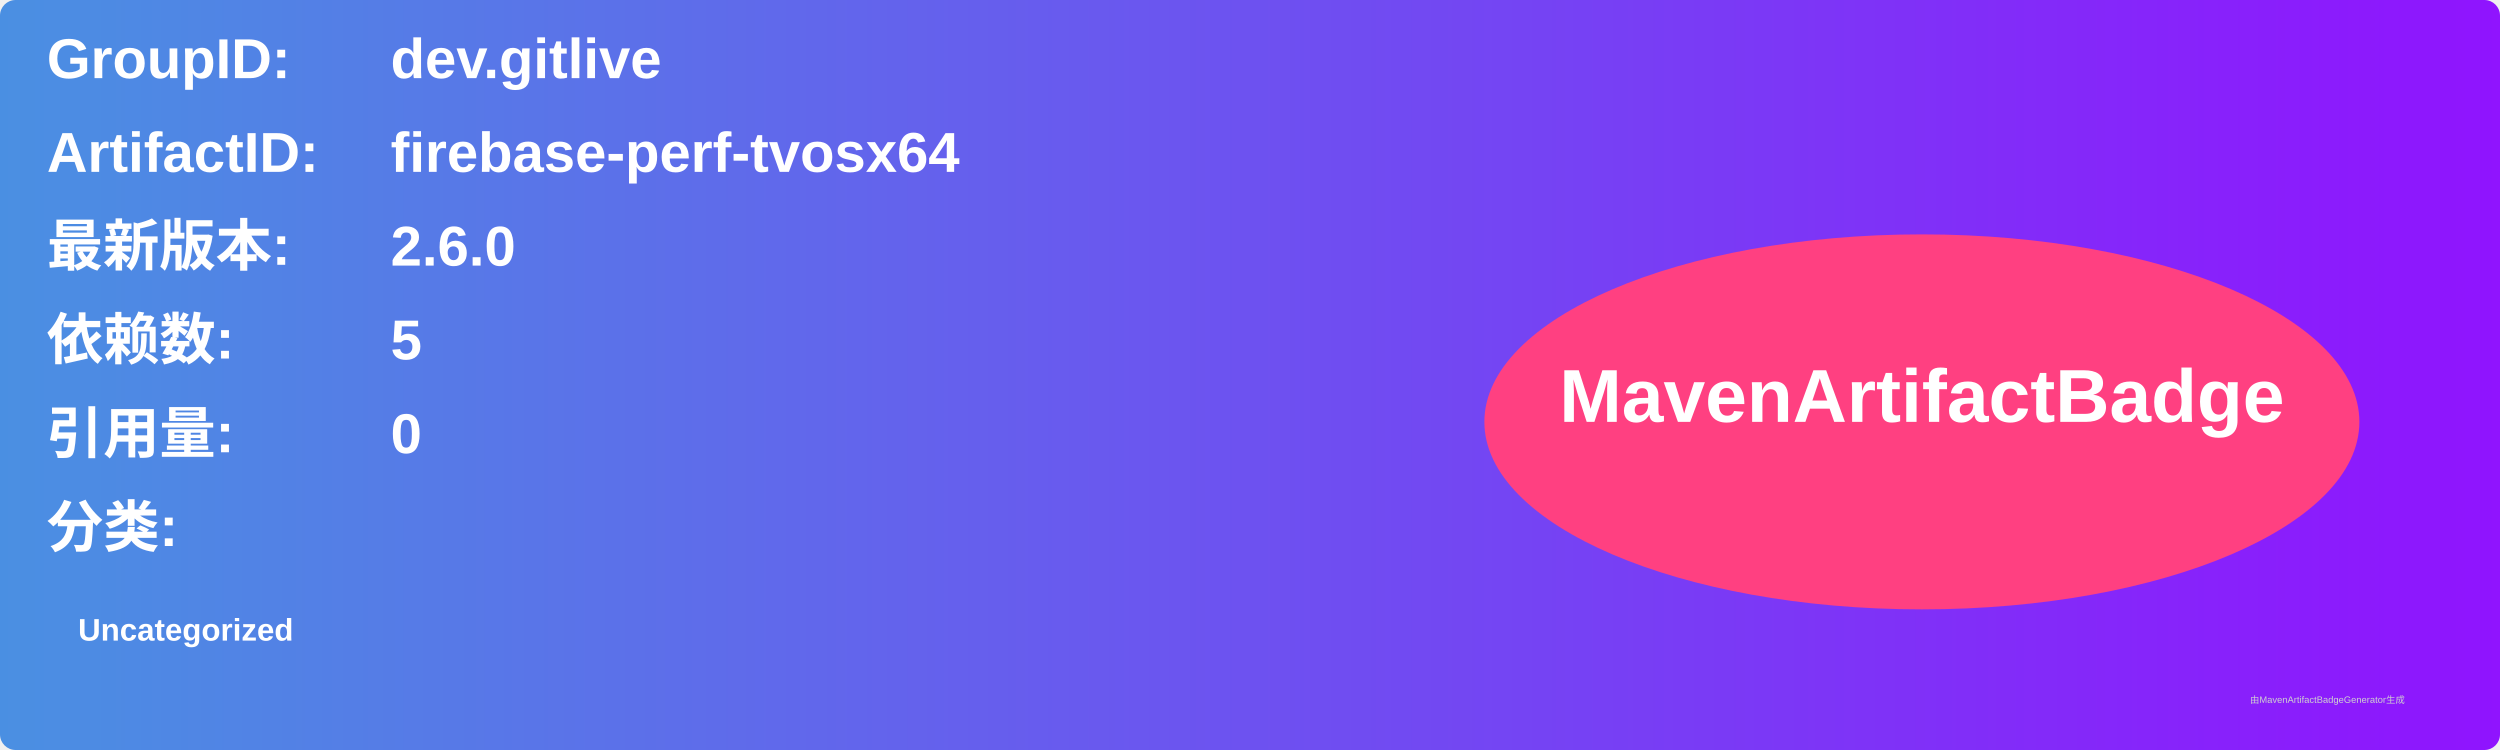
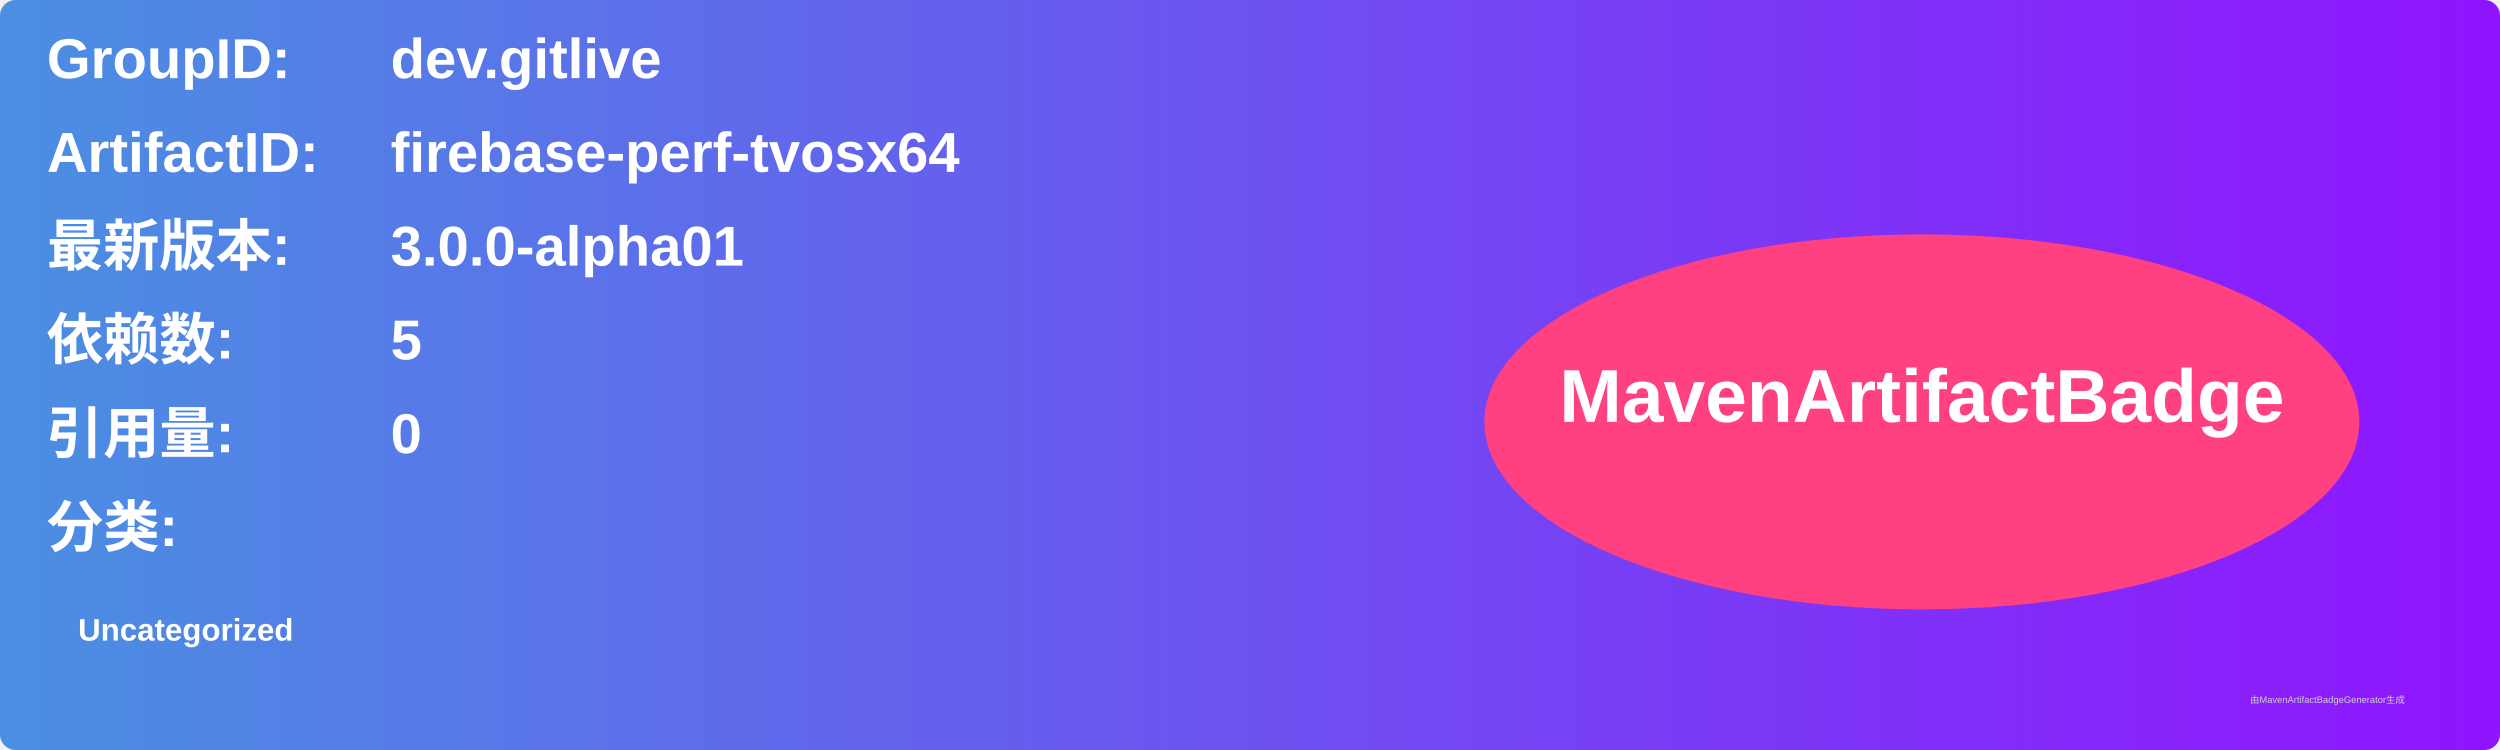
<svg xmlns="http://www.w3.org/2000/svg" width="800" height="240" viewBox="0 0 800 240">
  <linearGradient id="grad" x1="0%" y1="0%" x2="100%" y2="0%">
    <stop offset="0%" stop-color="#4a90e2" />
    <stop offset="100%" stop-color="#9013fe" />
  </linearGradient>
  <rect width="100%" height="100%" rx="5" ry="5" fill="url(#grad)" />
  <g transform="translate(15, 15)">
    <text x="0" y="10" font-family="Arial" font-size="18" fill="white" font-weight="bold" width="260">GroupID:</text>
    <text x="110" y="10" font-family="Arial" font-size="18" fill="white" font-weight="bold" width="460">dev.gitlive</text>
    <text x="0" y="40" font-family="Arial" font-size="18" fill="white" font-weight="bold" width="260">ArtifactID:</text>
    <text x="110" y="40" font-family="Arial" font-size="18" fill="white" font-weight="bold" width="460">firebase-perf-tvosx64</text>
    <text x="0" y="70" font-family="Arial" font-size="18" fill="white" font-weight="bold">最新版本:</text>
    <text x="110" y="70" font-family="Arial" font-size="18" fill="white" font-weight="bold">
-       <tspan font-weight="bold">2.6.0</tspan>
+       <tspan font-weight="bold">3.0.0-alpha01</tspan>
    </text>
    <text x="0" y="100" font-family="Arial" font-size="18" fill="white" font-weight="bold">依赖数: </text>
    <text x="110" y="100" font-family="Arial" font-size="18" fill="white">
      <tspan font-weight="bold">5</tspan>
    </text>
    <text x="0" y="130" font-family="Arial" font-size="18" fill="white" font-weight="bold">引用量: </text>
    <text x="110" y="130" font-family="Arial" font-size="18" fill="white">
      <tspan font-weight="bold">0</tspan>
    </text>
    <text x="0" y="160" font-family="Arial" font-size="18" fill="white" font-weight="bold">分类:</text>
    <text x="10" y="190" font-family="Arial" font-size="10" fill="white">
      <tspan font-weight="bold">Uncategorized</tspan>
    </text>
    <ellipse cx="600" cy="120" rx="140" ry="60" fill="#ff4081" />
    <text x="600" y="120" text-anchor="middle" font-family="Arial" font-size="24" fill="white" font-weight="bold">MavenArtifactBadge</text>
  </g>
  <text x="720" y="225" font-family="Arial" font-size="3" fill="#d0d0d0">由MavenArtifactBadgeGenerator生成</text>
</svg>
